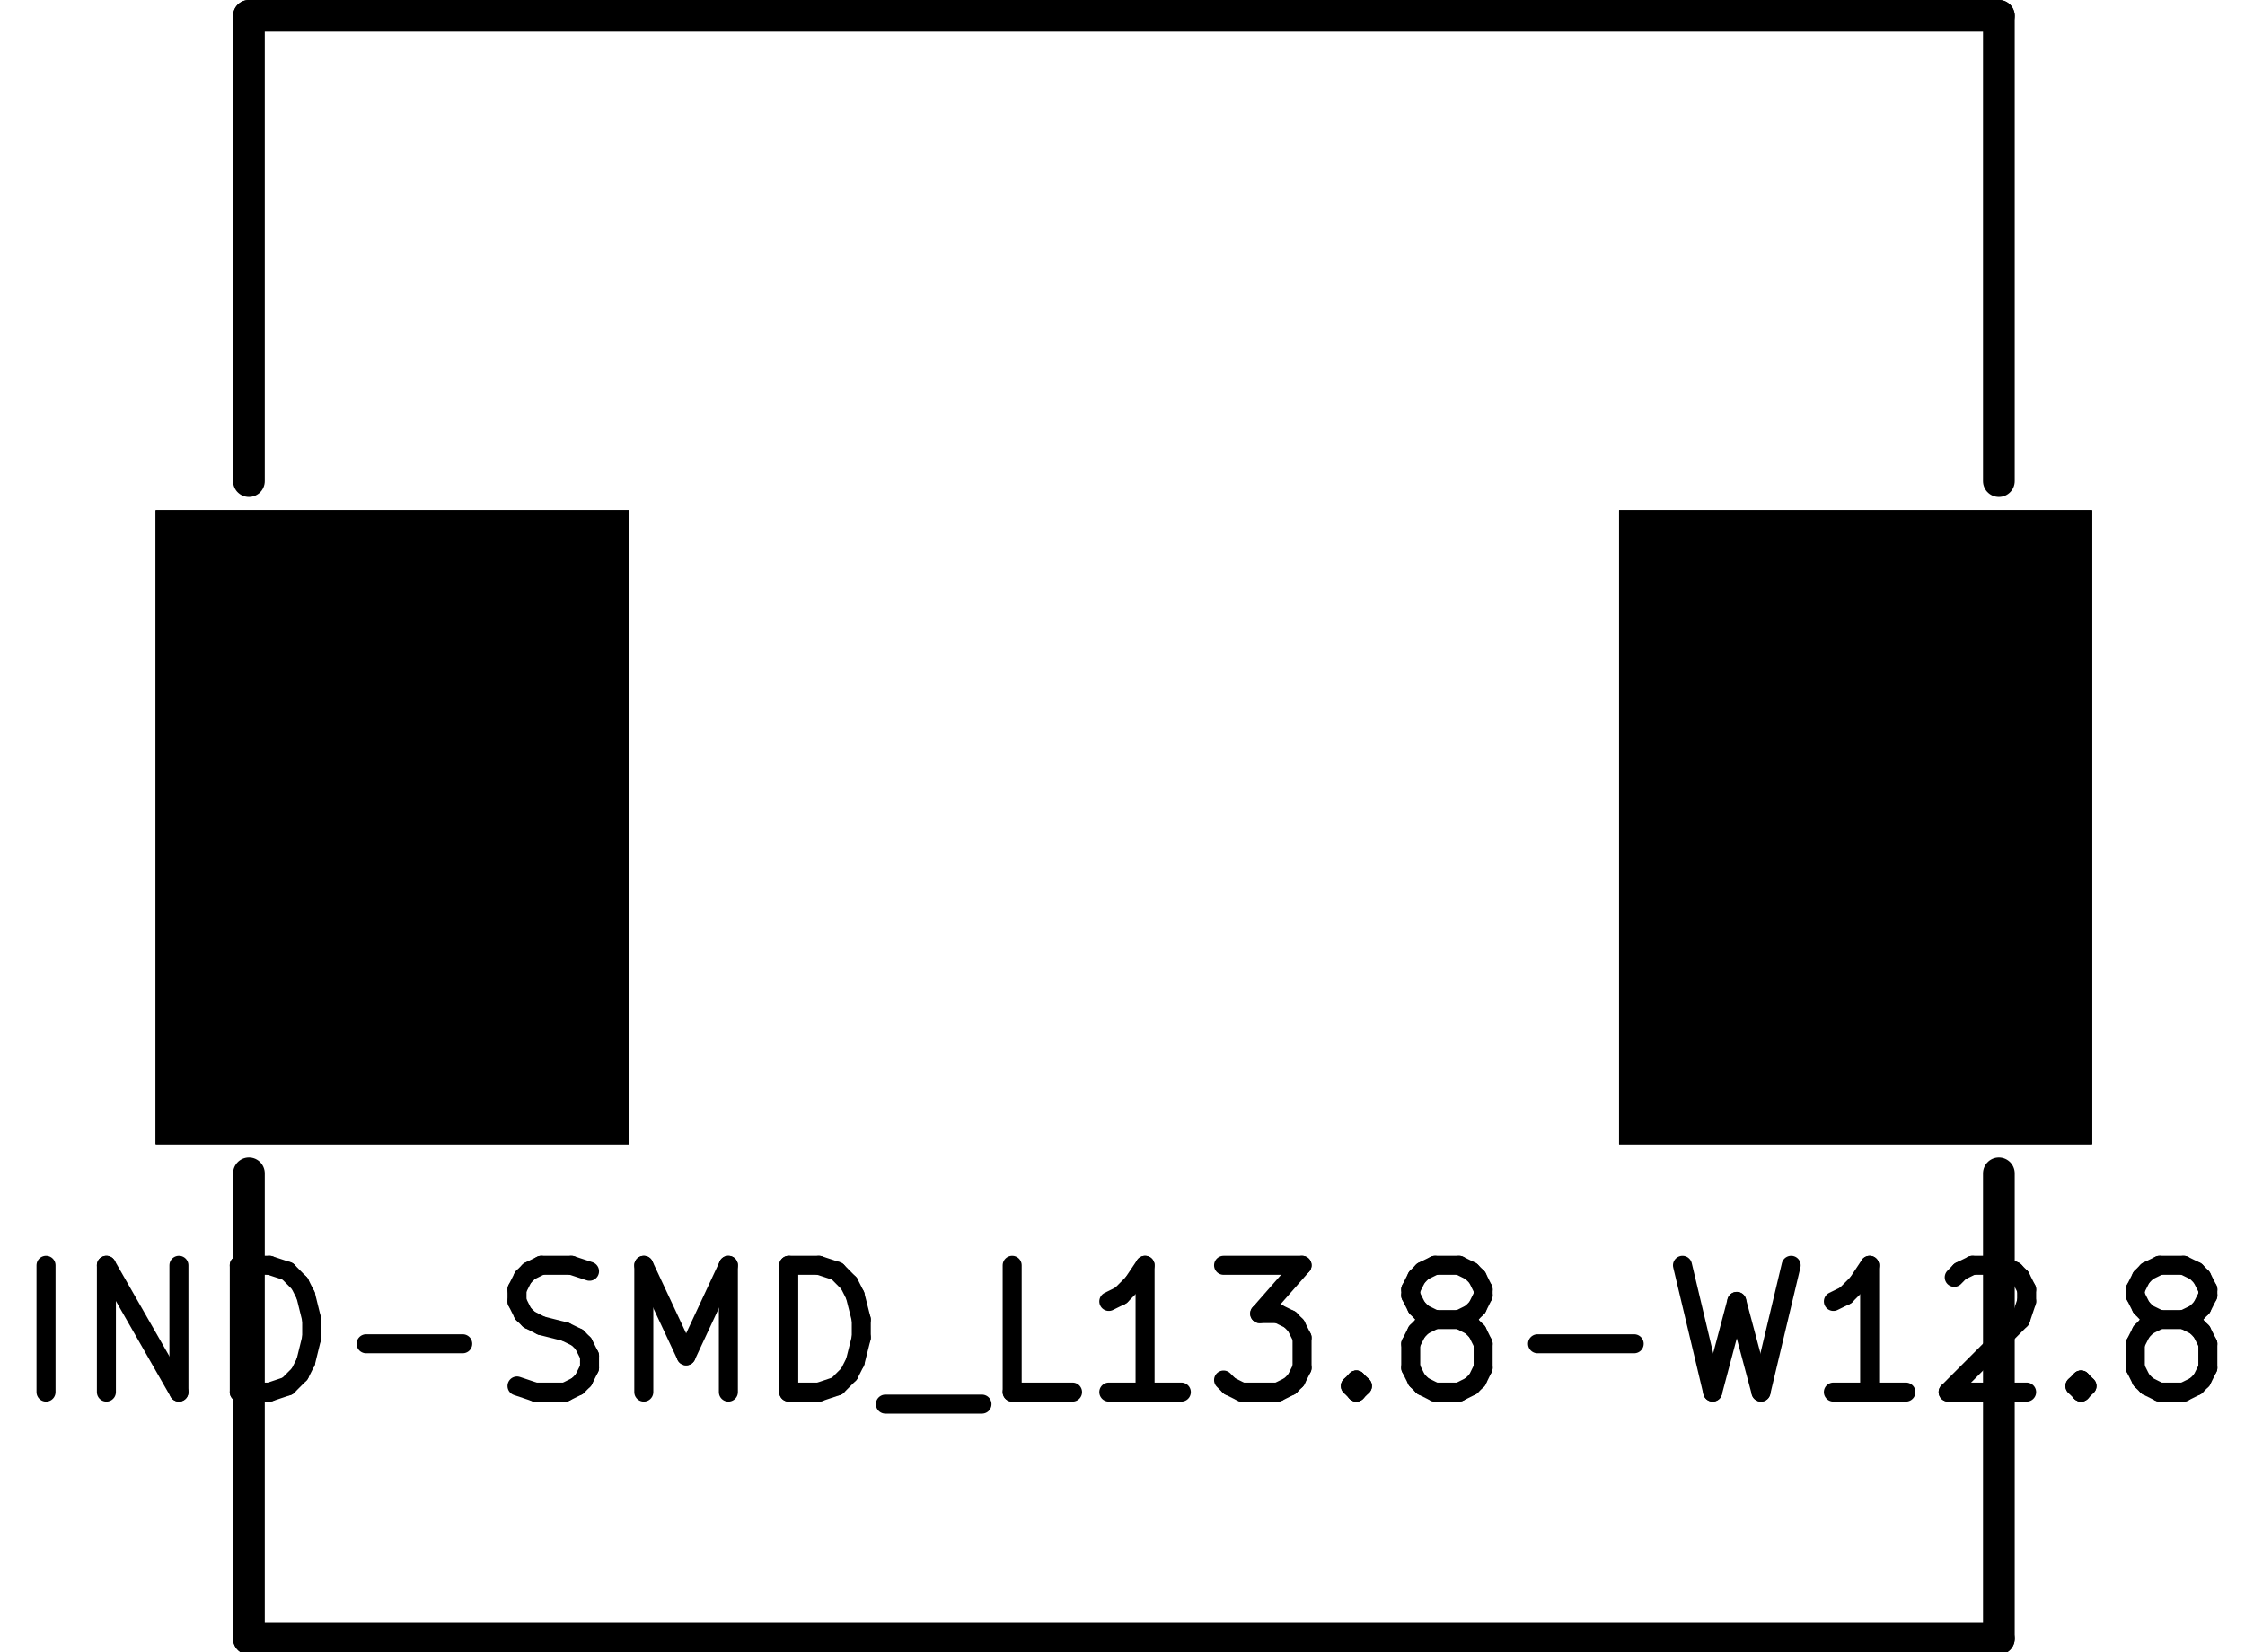
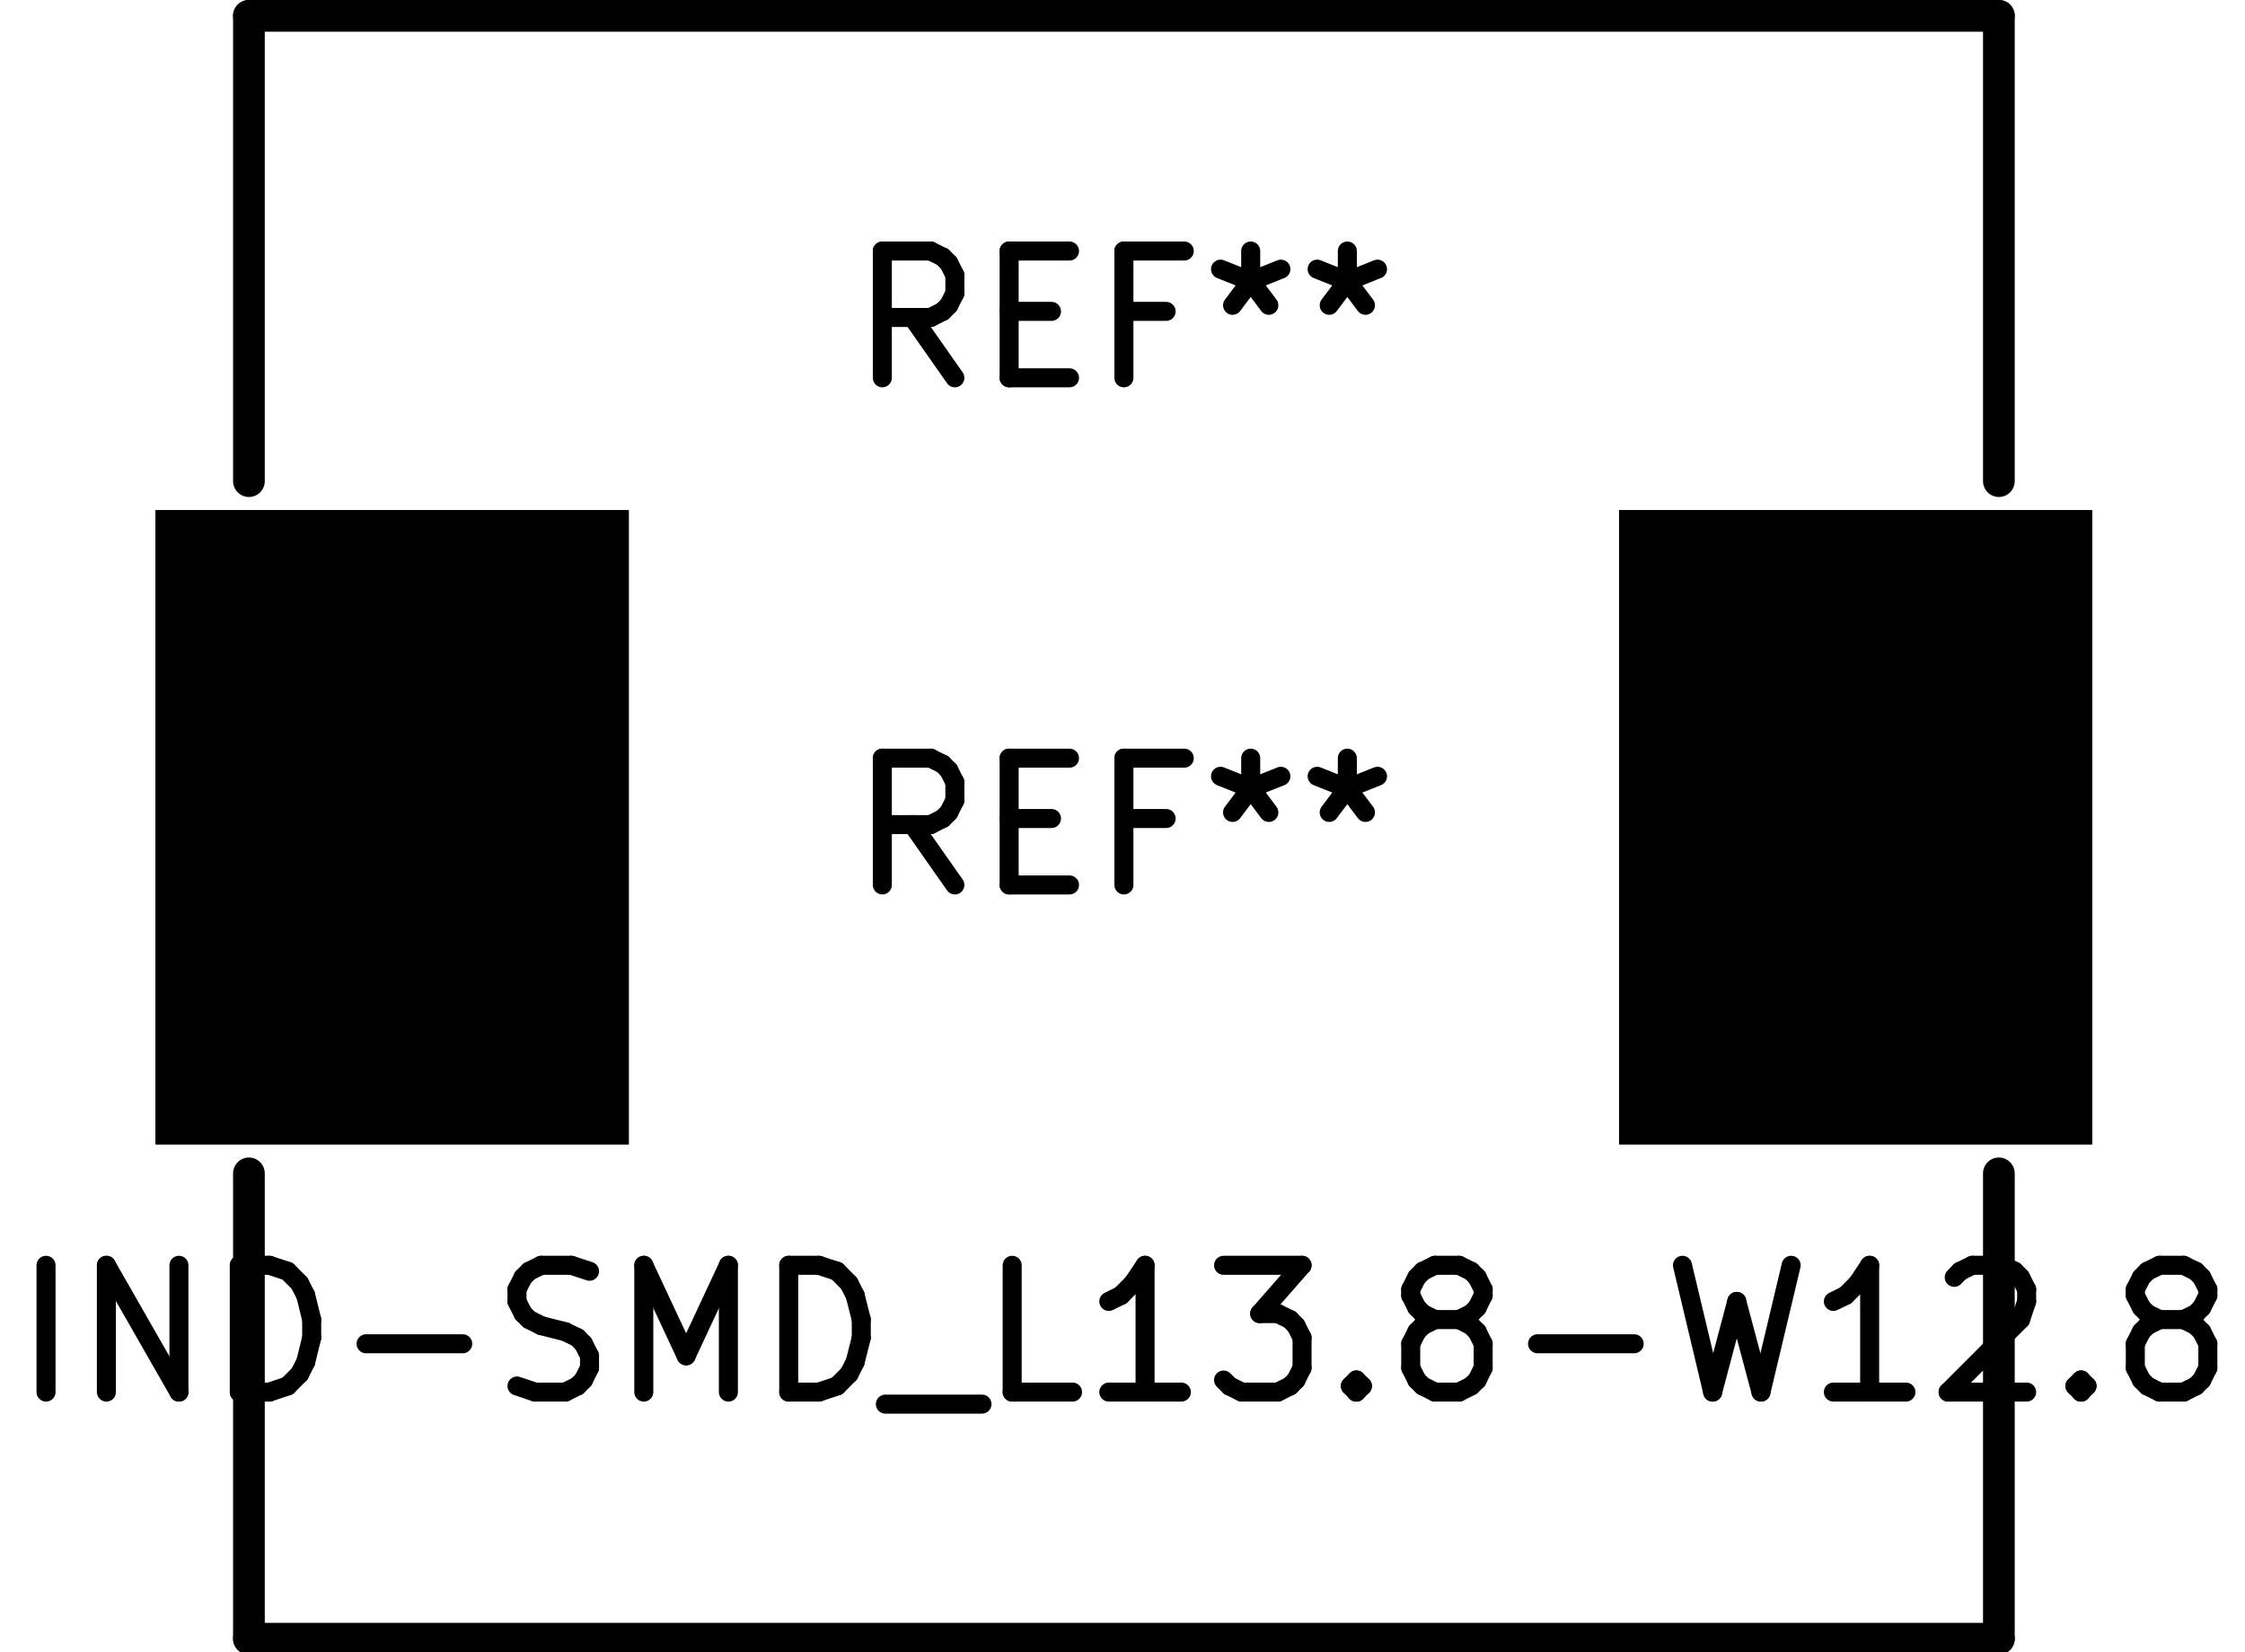
<svg xmlns="http://www.w3.org/2000/svg" version="1.1" width="17.704mm" height="13.03mm" viewBox="0 0 17.704 13.03">
  <g style="fill:#000000; fill-opacity:1;stroke:#000000; stroke-opacity:1; stroke-linecap:round; stroke-linejoin:round;" transform="translate(0 0) scale(1 1)">
    <path style="fill:#000000; fill-opacity:1; stroke:none;fill-rule:evenodd;" d="M 1.228,9.025 1.228,4.025 4.958,4.025 4.958,9.025 Z" />
    <path style="fill:#000000; fill-opacity:1; stroke:none;fill-rule:evenodd;" d="M 12.768,9.025 12.768,4.025 16.498,4.025 16.498,9.025 Z" />
    <path style="fill:#000000; fill-opacity:1; stroke:none;fill-rule:evenodd;" d="M 1.228,9.025 1.228,4.025 4.958,4.025 4.958,9.025 Z" />
    <path style="fill:#000000; fill-opacity:1; stroke:none;fill-rule:evenodd;" d="M 12.768,9.025 12.768,4.025 16.498,4.025 16.498,9.025 Z" />
    <path style="fill:#000000; fill-opacity:1; stroke:none;fill-rule:evenodd;" d="M 1.228,9.025 1.228,4.025 4.958,4.025 4.958,9.025 Z" />
    <path style="fill:#000000; fill-opacity:1; stroke:none;fill-rule:evenodd;" d="M 12.768,9.025 12.768,4.025 16.498,4.025 16.498,9.025 Z" />
  </g>
  <g style="fill:none;  stroke:#000000; stroke-width:0.15; stroke-opacity:1;  stroke-linecap:round; stroke-linejoin:round;">
- </g>
+     <text x="8.863" y="3.025" textLength="4.536" font-size="1.333" lengthAdjust="spacingAndGlyphs" text-anchor="middle" opacity="0" stroke-opacity="0">REF**</text>
+     <g class="stroked-text">
+       <path d="M7.53 2.98 L7.196 2.504 " />
+       <path d="M6.958 2.98 L6.958 1.98 " />
+       <path d="M6.958 1.98 L7.339 1.98 " />
+       <path d="M7.339 1.98 L7.434 2.027 " />
+       <path d="M7.434 2.027 L7.482 2.075 " />
+       <path d="M7.482 2.075 L7.53 2.17 " />
+       <path d="M7.53 2.17 L7.53 2.313 " />
+       <path d="M7.53 2.313 L7.482 2.408 " />
+       <path d="M7.482 2.408 L7.434 2.456 " />
+       <path d="M7.434 2.456 L7.339 2.504 " />
+       <path d="M7.339 2.504 L6.958 2.504 " />
+       <path d="M7.958 2.456 L8.292 2.456 " />
+       <path d="M8.434 2.98 L7.958 2.98 " />
+       <path d="M7.958 2.98 L7.958 1.98 " />
+       <path d="M7.958 1.98 L8.434 1.98 " />
+       <path d="M9.196 2.456 L8.863 2.456 " />
+       <path d="M8.863 2.98 L8.863 1.98 " />
+       <path d="M8.863 1.98 L9.339 1.98 " />
+       <path d="M9.863 1.98 L9.863 2.218 " />
+       <path d="M9.625 2.123 L9.863 2.218 " />
+       <path d="M9.863 2.218 L10.101 2.123 " />
+       <path d="M9.72 2.408 L9.863 2.218 " />
+       <path d="M9.863 2.218 L10.006 2.408 " />
+       <path d="M10.625 1.98 L10.625 2.218 " />
+       <path d="M10.387 2.123 L10.625 2.218 " />
+       <path d="M10.625 2.218 L10.863 2.123 " />
+       <path d="M10.482 2.408 L10.625 2.218 " />
+       <path d="M10.625 2.218 L10.768 2.408 " />
+     </g>
+   </g>
  <g style="fill:none;  stroke:#000000; stroke-width:0.25; stroke-opacity:1;  stroke-linecap:round; stroke-linejoin:round;">
    <path d="M15.763 9.255 L15.763 12.925 " />
    <path d="M15.763 0.125 L15.763 3.795 " />
    <path d="M1.963 0.125 L15.763 0.125 " />
    <path d="M1.963 3.795 L1.963 0.125 " />
    <path d="M1.963 12.925 L1.963 9.255 " />
    <path d="M15.763 12.925 L1.963 12.925 " />
  </g>
  <g style="fill:none;  stroke:#000000; stroke-width:0.15; stroke-opacity:1;  stroke-linecap:round; stroke-linejoin:round;">
    <text x="8.863" y="11.025" textLength="17.726" font-size="1.333" lengthAdjust="spacingAndGlyphs" text-anchor="middle" opacity="0" stroke-opacity="0">IND-SMD_L13.8-W12.8</text>
    <g class="stroked-text">
      <path d="M0.363 10.98 L0.363 9.98 " />
      <path d="M0.839 10.98 L0.839 9.98 " />
      <path d="M0.839 9.98 L1.411 10.98 " />
      <path d="M1.411 10.98 L1.411 9.98 " />
      <path d="M1.887 10.98 L1.887 9.98 " />
      <path d="M1.887 9.98 L2.125 9.98 " />
      <path d="M2.125 9.98 L2.268 10.027 " />
      <path d="M2.268 10.027 L2.363 10.123 " />
      <path d="M2.363 10.123 L2.411 10.218 " />
      <path d="M2.411 10.218 L2.458 10.408 " />
      <path d="M2.458 10.408 L2.458 10.551 " />
      <path d="M2.458 10.551 L2.411 10.742 " />
      <path d="M2.411 10.742 L2.363 10.837 " />
      <path d="M2.363 10.837 L2.268 10.932 " />
      <path d="M2.268 10.932 L2.125 10.98 " />
      <path d="M2.125 10.98 L1.887 10.98 " />
      <path d="M2.887 10.599 L3.649 10.599 " />
      <path d="M4.077 10.932 L4.22 10.98 " />
      <path d="M4.22 10.98 L4.458 10.98 " />
      <path d="M4.458 10.98 L4.554 10.932 " />
      <path d="M4.554 10.932 L4.601 10.885 " />
      <path d="M4.601 10.885 L4.649 10.789 " />
      <path d="M4.649 10.789 L4.649 10.694 " />
      <path d="M4.649 10.694 L4.601 10.599 " />
      <path d="M4.601 10.599 L4.554 10.551 " />
      <path d="M4.554 10.551 L4.458 10.504 " />
      <path d="M4.458 10.504 L4.268 10.456 " />
      <path d="M4.268 10.456 L4.173 10.408 " />
      <path d="M4.173 10.408 L4.125 10.361 " />
      <path d="M4.125 10.361 L4.077 10.265 " />
      <path d="M4.077 10.265 L4.077 10.17 " />
      <path d="M4.077 10.17 L4.125 10.075 " />
      <path d="M4.125 10.075 L4.173 10.027 " />
      <path d="M4.173 10.027 L4.268 9.98 " />
      <path d="M4.268 9.98 L4.506 9.98 " />
      <path d="M4.506 9.98 L4.649 10.027 " />
      <path d="M5.077 10.98 L5.077 9.98 " />
      <path d="M5.077 9.98 L5.411 10.694 " />
      <path d="M5.411 10.694 L5.744 9.98 " />
      <path d="M5.744 9.98 L5.744 10.98 " />
      <path d="M6.22 10.98 L6.22 9.98 " />
      <path d="M6.22 9.98 L6.458 9.98 " />
      <path d="M6.458 9.98 L6.601 10.027 " />
      <path d="M6.601 10.027 L6.696 10.123 " />
      <path d="M6.696 10.123 L6.744 10.218 " />
      <path d="M6.744 10.218 L6.792 10.408 " />
      <path d="M6.792 10.408 L6.792 10.551 " />
      <path d="M6.792 10.551 L6.744 10.742 " />
      <path d="M6.744 10.742 L6.696 10.837 " />
      <path d="M6.696 10.837 L6.601 10.932 " />
      <path d="M6.601 10.932 L6.458 10.98 " />
      <path d="M6.458 10.98 L6.22 10.98 " />
      <path d="M6.982 11.075 L7.744 11.075 " />
      <path d="M8.458 10.98 L7.982 10.98 " />
      <path d="M7.982 10.98 L7.982 9.98 " />
      <path d="M9.316 10.98 L8.744 10.98 " />
      <path d="M9.03 10.98 L9.03 9.98 " />
      <path d="M9.03 9.98 L8.934 10.123 " />
      <path d="M8.934 10.123 L8.839 10.218 " />
      <path d="M8.839 10.218 L8.744 10.265 " />
      <path d="M9.649 9.98 L10.268 9.98 " />
      <path d="M10.268 9.98 L9.934 10.361 " />
      <path d="M9.934 10.361 L10.077 10.361 " />
      <path d="M10.077 10.361 L10.173 10.408 " />
      <path d="M10.173 10.408 L10.22 10.456 " />
      <path d="M10.22 10.456 L10.268 10.551 " />
      <path d="M10.268 10.551 L10.268 10.789 " />
      <path d="M10.268 10.789 L10.22 10.885 " />
      <path d="M10.22 10.885 L10.173 10.932 " />
      <path d="M10.173 10.932 L10.077 10.98 " />
      <path d="M10.077 10.98 L9.792 10.98 " />
      <path d="M9.792 10.98 L9.696 10.932 " />
      <path d="M9.696 10.932 L9.649 10.885 " />
      <path d="M10.696 10.885 L10.744 10.932 " />
      <path d="M10.744 10.932 L10.696 10.98 " />
      <path d="M10.696 10.98 L10.649 10.932 " />
      <path d="M10.649 10.932 L10.696 10.885 " />
      <path d="M10.696 10.885 L10.696 10.98 " />
      <path d="M11.316 10.408 L11.22 10.361 " />
      <path d="M11.22 10.361 L11.173 10.313 " />
      <path d="M11.173 10.313 L11.125 10.218 " />
      <path d="M11.125 10.218 L11.125 10.17 " />
      <path d="M11.125 10.17 L11.173 10.075 " />
      <path d="M11.173 10.075 L11.22 10.027 " />
      <path d="M11.22 10.027 L11.316 9.98 " />
      <path d="M11.316 9.98 L11.506 9.98 " />
      <path d="M11.506 9.98 L11.601 10.027 " />
      <path d="M11.601 10.027 L11.649 10.075 " />
      <path d="M11.649 10.075 L11.696 10.17 " />
      <path d="M11.696 10.17 L11.696 10.218 " />
      <path d="M11.696 10.218 L11.649 10.313 " />
      <path d="M11.649 10.313 L11.601 10.361 " />
      <path d="M11.601 10.361 L11.506 10.408 " />
      <path d="M11.506 10.408 L11.316 10.408 " />
      <path d="M11.316 10.408 L11.22 10.456 " />
      <path d="M11.22 10.456 L11.173 10.504 " />
      <path d="M11.173 10.504 L11.125 10.599 " />
      <path d="M11.125 10.599 L11.125 10.789 " />
      <path d="M11.125 10.789 L11.173 10.885 " />
      <path d="M11.173 10.885 L11.22 10.932 " />
      <path d="M11.22 10.932 L11.316 10.98 " />
      <path d="M11.316 10.98 L11.506 10.98 " />
      <path d="M11.506 10.98 L11.601 10.932 " />
      <path d="M11.601 10.932 L11.649 10.885 " />
      <path d="M11.649 10.885 L11.696 10.789 " />
      <path d="M11.696 10.789 L11.696 10.599 " />
      <path d="M11.696 10.599 L11.649 10.504 " />
      <path d="M11.649 10.504 L11.601 10.456 " />
      <path d="M11.601 10.456 L11.506 10.408 " />
      <path d="M12.125 10.599 L12.887 10.599 " />
      <path d="M13.268 9.98 L13.506 10.98 " />
      <path d="M13.506 10.98 L13.696 10.265 " />
      <path d="M13.696 10.265 L13.887 10.98 " />
      <path d="M13.887 10.98 L14.125 9.98 " />
      <path d="M15.03 10.98 L14.458 10.98 " />
      <path d="M14.744 10.98 L14.744 9.98 " />
      <path d="M14.744 9.98 L14.649 10.123 " />
      <path d="M14.649 10.123 L14.554 10.218 " />
      <path d="M14.554 10.218 L14.458 10.265 " />
      <path d="M15.411 10.075 L15.458 10.027 " />
      <path d="M15.458 10.027 L15.554 9.98 " />
      <path d="M15.554 9.98 L15.792 9.98 " />
      <path d="M15.792 9.98 L15.887 10.027 " />
      <path d="M15.887 10.027 L15.934 10.075 " />
      <path d="M15.934 10.075 L15.982 10.17 " />
      <path d="M15.982 10.17 L15.982 10.265 " />
      <path d="M15.982 10.265 L15.934 10.408 " />
      <path d="M15.934 10.408 L15.363 10.98 " />
      <path d="M15.363 10.98 L15.982 10.98 " />
      <path d="M16.411 10.885 L16.458 10.932 " />
      <path d="M16.458 10.932 L16.411 10.98 " />
      <path d="M16.411 10.98 L16.363 10.932 " />
      <path d="M16.363 10.932 L16.411 10.885 " />
      <path d="M16.411 10.885 L16.411 10.98 " />
      <path d="M17.03 10.408 L16.934 10.361 " />
      <path d="M16.934 10.361 L16.887 10.313 " />
      <path d="M16.887 10.313 L16.839 10.218 " />
      <path d="M16.839 10.218 L16.839 10.17 " />
      <path d="M16.839 10.17 L16.887 10.075 " />
      <path d="M16.887 10.075 L16.934 10.027 " />
      <path d="M16.934 10.027 L17.03 9.98 " />
      <path d="M17.03 9.98 L17.22 9.98 " />
      <path d="M17.22 9.98 L17.316 10.027 " />
      <path d="M17.316 10.027 L17.363 10.075 " />
      <path d="M17.363 10.075 L17.411 10.17 " />
      <path d="M17.411 10.17 L17.411 10.218 " />
      <path d="M17.411 10.218 L17.363 10.313 " />
      <path d="M17.363 10.313 L17.316 10.361 " />
      <path d="M17.316 10.361 L17.22 10.408 " />
      <path d="M17.22 10.408 L17.03 10.408 " />
      <path d="M17.03 10.408 L16.934 10.456 " />
      <path d="M16.934 10.456 L16.887 10.504 " />
      <path d="M16.887 10.504 L16.839 10.599 " />
      <path d="M16.839 10.599 L16.839 10.789 " />
      <path d="M16.839 10.789 L16.887 10.885 " />
      <path d="M16.887 10.885 L16.934 10.932 " />
      <path d="M16.934 10.932 L17.03 10.98 " />
      <path d="M17.03 10.98 L17.22 10.98 " />
      <path d="M17.22 10.98 L17.316 10.932 " />
      <path d="M17.316 10.932 L17.363 10.885 " />
      <path d="M17.363 10.885 L17.411 10.789 " />
      <path d="M17.411 10.789 L17.411 10.599 " />
      <path d="M17.411 10.599 L17.363 10.504 " />
      <path d="M17.363 10.504 L17.316 10.456 " />
      <path d="M17.316 10.456 L17.22 10.408 " />
    </g>
+     <text x="8.863" y="7.025" textLength="4.536" font-size="1.333" lengthAdjust="spacingAndGlyphs" text-anchor="middle" opacity="0" stroke-opacity="0">REF**</text>
+     <g class="stroked-text">
+       <path d="M7.53 6.98 L7.196 6.504 " />
+       <path d="M6.958 6.98 L6.958 5.98 " />
+       <path d="M6.958 5.98 L7.339 5.98 " />
+       <path d="M7.339 5.98 L7.434 6.027 " />
+       <path d="M7.434 6.027 L7.482 6.075 " />
+       <path d="M7.482 6.075 L7.53 6.17 " />
+       <path d="M7.53 6.17 L7.53 6.313 " />
+       <path d="M7.53 6.313 L7.482 6.408 " />
+       <path d="M7.482 6.408 L7.434 6.456 " />
+       <path d="M7.434 6.456 L7.339 6.504 " />
+       <path d="M7.339 6.504 L6.958 6.504 " />
+       <path d="M7.958 6.456 L8.292 6.456 " />
+       <path d="M8.434 6.98 L7.958 6.98 " />
+       <path d="M7.958 6.98 L7.958 5.98 " />
+       <path d="M7.958 5.98 L8.434 5.98 " />
+       <path d="M9.196 6.456 L8.863 6.456 " />
+       <path d="M8.863 6.98 L8.863 5.98 " />
+       <path d="M8.863 5.98 L9.339 5.98 " />
+       <path d="M9.863 5.98 L9.863 6.218 " />
+       <path d="M9.625 6.123 L9.863 6.218 " />
+       <path d="M9.863 6.218 L10.101 6.123 " />
+       <path d="M9.72 6.408 L9.863 6.218 " />
+       <path d="M9.863 6.218 L10.006 6.408 " />
+       <path d="M10.625 5.98 L10.625 6.218 " />
+       <path d="M10.387 6.123 L10.625 6.218 " />
+       <path d="M10.625 6.218 L10.863 6.123 " />
+       <path d="M10.482 6.408 L10.625 6.218 " />
+       <path d="M10.625 6.218 L10.768 6.408 " />
+     </g>
  </g>
  <g style="fill:none;  stroke:#000000; stroke-width:0.06; stroke-opacity:1;  stroke-linecap:round; stroke-linejoin:round;">
    <circle cx="1.963" cy="12.925" r="0.03" />
  </g>
</svg>
